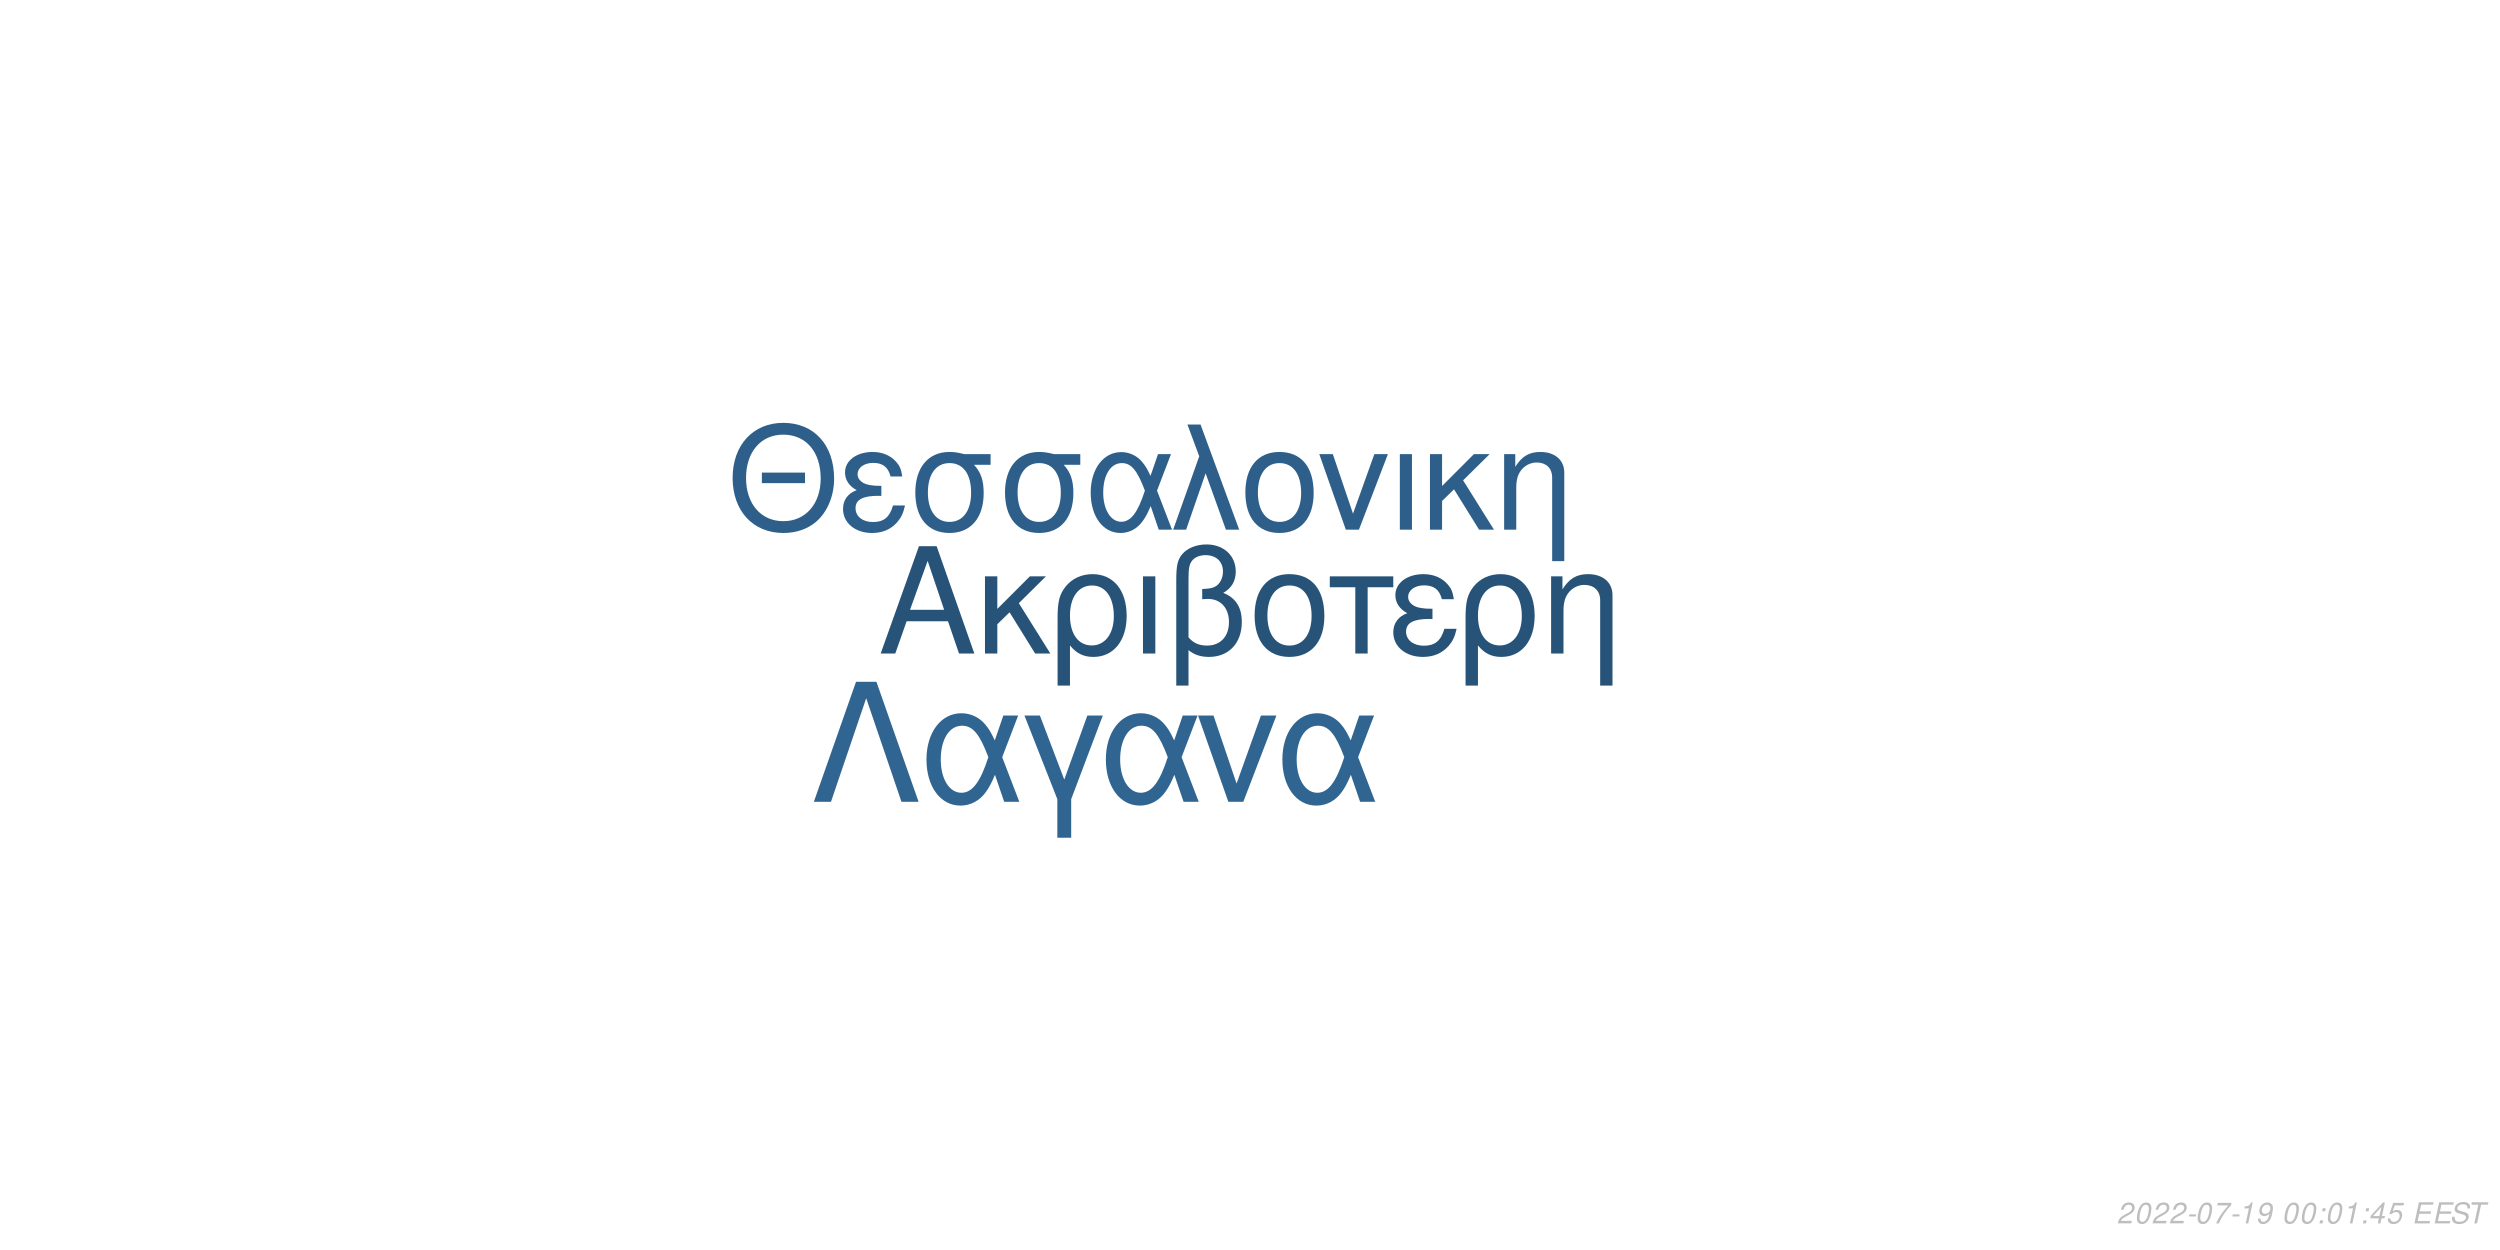
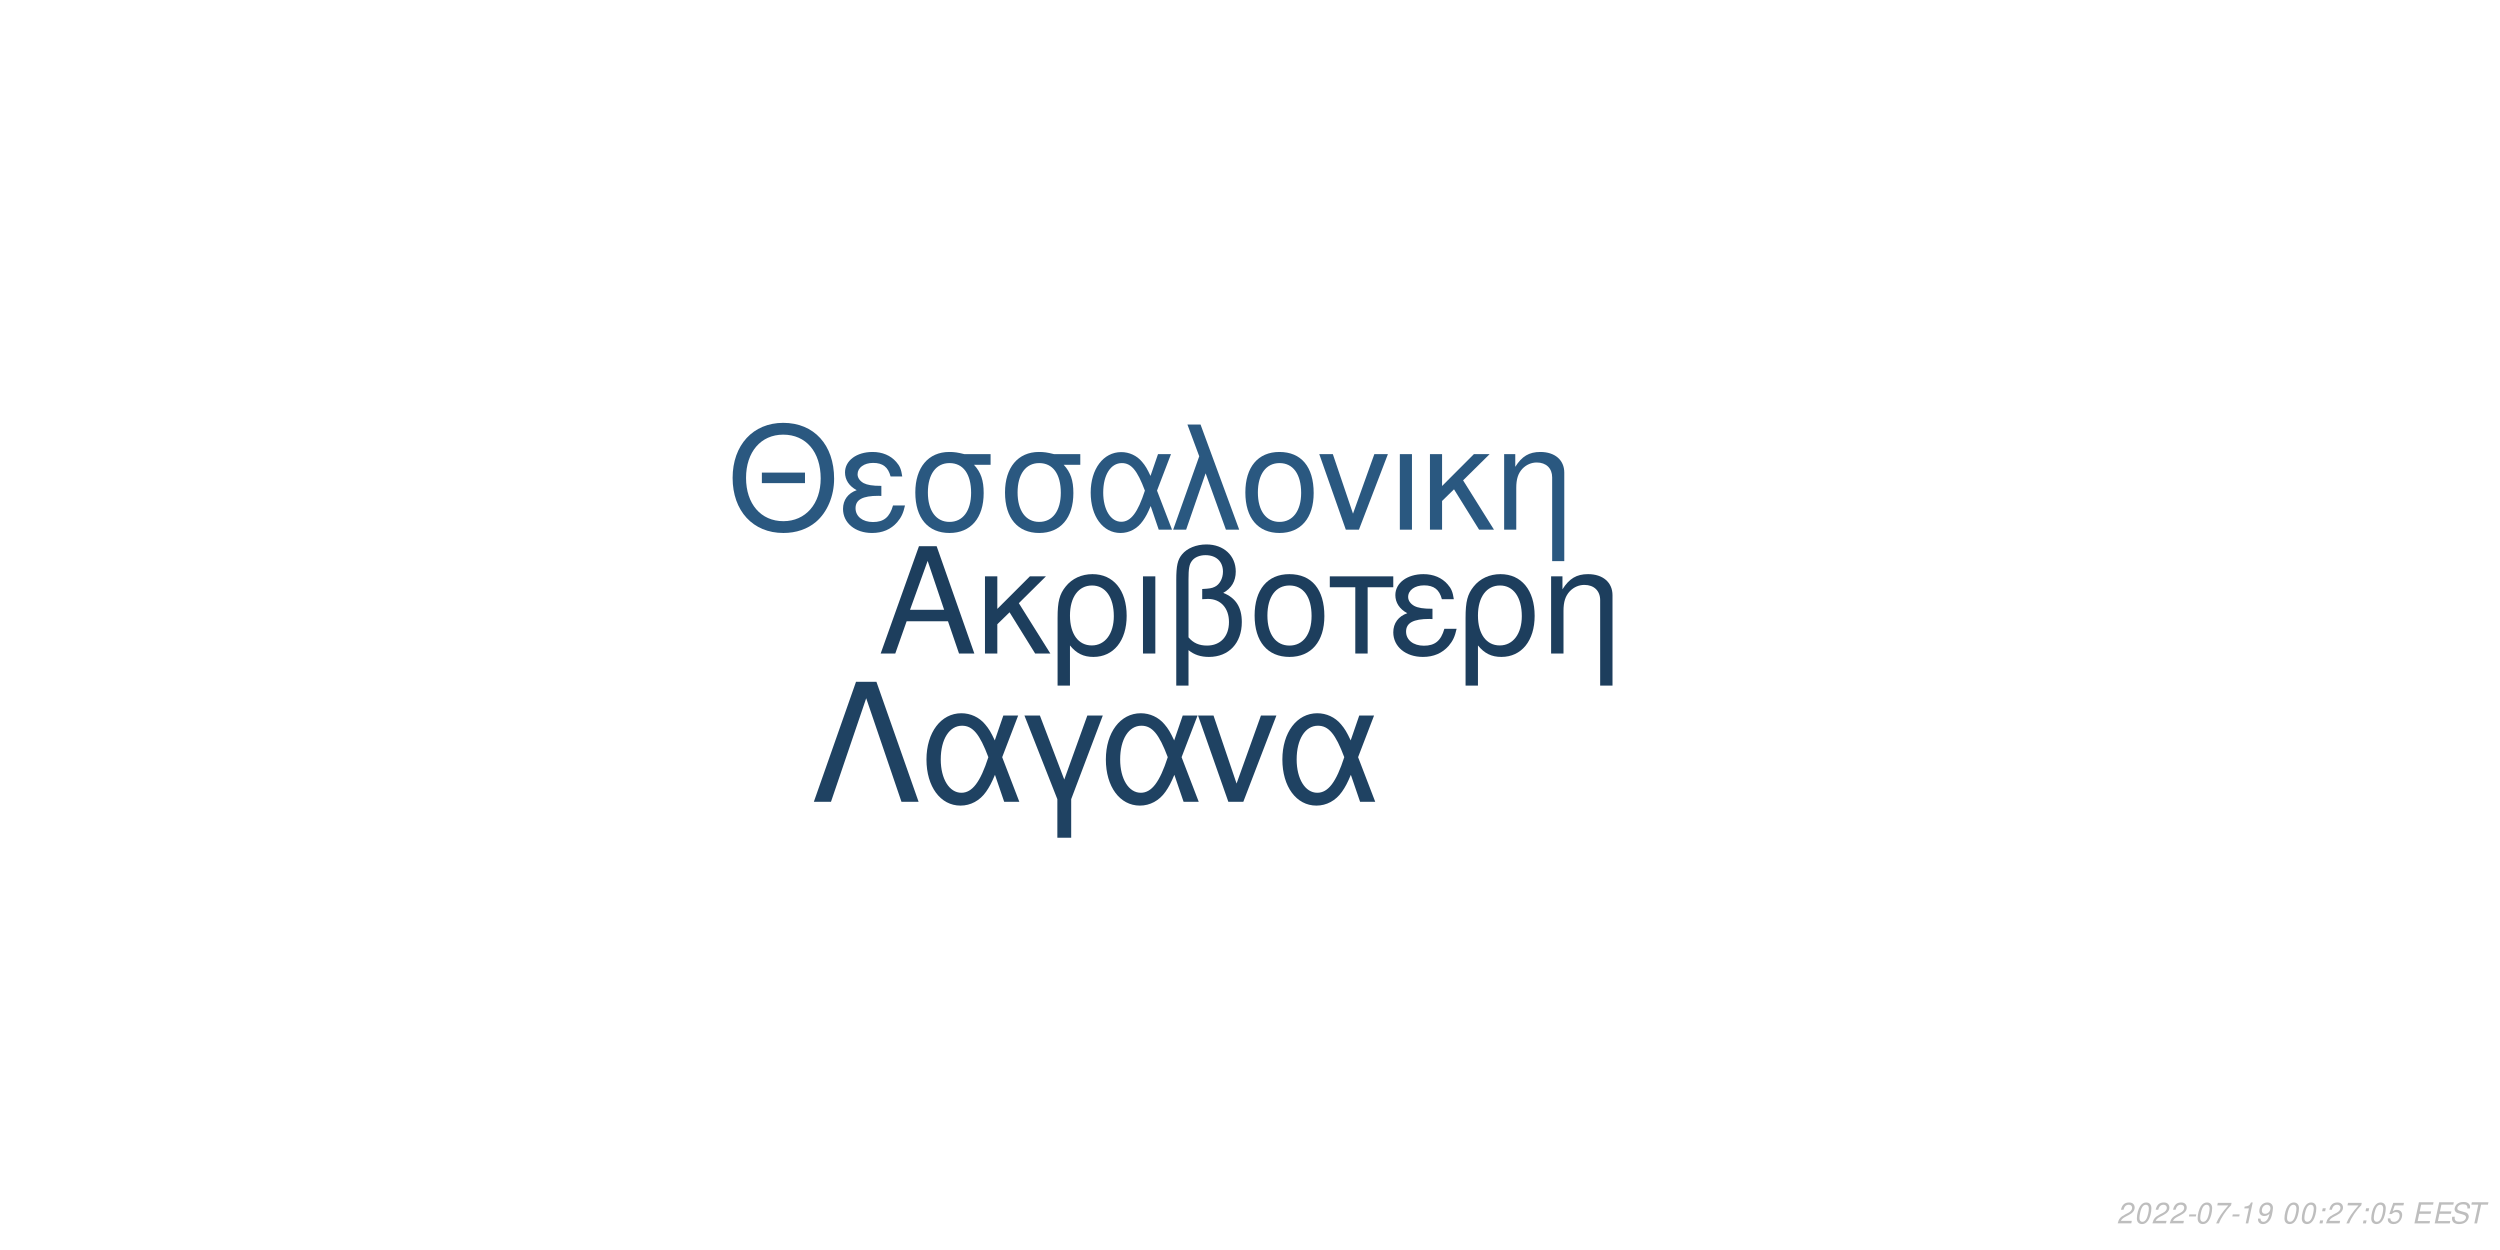
<svg xmlns="http://www.w3.org/2000/svg" xmlns:xlink="http://www.w3.org/1999/xlink" width="864pt" height="432pt" viewBox="0 0 864 432" version="1.1">
  <defs>
    <g>
      <symbol overflow="visible" id="glyph0-0">
        <path style="stroke:none;" d="" />
      </symbol>
      <symbol overflow="visible" id="glyph0-1">
        <path style="stroke:none;" d="M 24.125 -11.141 L 27.938 0 L 33.234 0 L 20.203 -37.094 L 14.094 -37.094 L 0.859 0 L 5.906 0 L 9.828 -11.141 Z M 22.797 -15.109 L 11 -15.109 L 17.094 -32.016 Z M 22.797 -15.109 " />
      </symbol>
      <symbol overflow="visible" id="glyph0-2">
        <path style="stroke:none;" d="M 7.172 -15.422 L 7.172 -26.672 L 2.906 -26.672 L 2.906 0 L 7.172 0 L 7.172 -10.125 L 11.406 -14.25 L 20.25 0 L 25.5 0 L 14.609 -17.406 L 23.969 -26.672 L 18.422 -26.672 Z M 7.172 -15.422 " />
      </symbol>
      <symbol overflow="visible" id="glyph0-3">
        <path style="stroke:none;" d="M 3 11.094 L 7.281 11.094 L 7.281 -2.797 C 9.516 -0.047 11.953 1.172 15.375 1.172 C 22.344 1.172 26.875 -4.422 26.875 -13.031 C 26.875 -21.891 22.297 -27.438 15.062 -27.438 C 11.297 -27.438 7.984 -25.906 5.797 -23.156 C 3.672 -20.516 3 -17.969 3 -12.359 Z M 14.906 -23.516 C 19.547 -23.516 22.438 -19.438 22.438 -12.922 C 22.438 -6.812 19.391 -2.797 14.812 -2.797 C 10.172 -2.797 7.281 -6.766 7.281 -13.125 C 7.281 -19.484 10.234 -23.516 14.906 -23.516 Z M 14.906 -23.516 " />
      </symbol>
      <symbol overflow="visible" id="glyph0-4">
        <path style="stroke:none;" d="M 3.516 0 L 7.781 0 L 7.781 -26.672 L 3.516 -26.672 Z M 3.516 0 " />
      </symbol>
      <symbol overflow="visible" id="glyph0-5">
        <path style="stroke:none;" d="M 4.016 11.094 L 8.25 11.094 L 8.25 -1.172 C 10.172 0.406 12.422 1.172 15.312 1.172 C 22.188 1.172 26.672 -3.609 26.672 -10.891 C 26.672 -15.984 24.578 -19.234 20.25 -20.969 C 23.109 -22.547 24.578 -25.031 24.578 -28.344 C 24.578 -33.844 20.406 -37.703 14.453 -37.703 C 10.938 -37.703 7.734 -36.391 6 -34.25 C 4.484 -32.422 4.016 -30.328 4.016 -25.391 Z M 8.25 -25.656 C 8.25 -29.359 8.5 -30.844 9.469 -32.062 C 10.375 -33.281 12.156 -34 14.094 -34 C 17.812 -34 20.156 -31.812 20.156 -28.297 C 20.156 -25.953 18.984 -23.812 17.297 -23.047 C 16.281 -22.547 15.469 -22.438 12.984 -22.297 L 12.984 -18.781 C 13.734 -18.828 14.344 -18.875 14.969 -18.875 C 19.344 -18.875 22.234 -15.719 22.234 -10.891 C 22.234 -5.906 19.281 -2.75 14.656 -2.75 C 11.953 -2.75 9.922 -3.609 8.25 -5.594 Z M 8.25 -25.656 " />
      </symbol>
      <symbol overflow="visible" id="glyph0-6">
        <path style="stroke:none;" d="M 14.094 -27.438 C 6.562 -27.438 2.094 -22.094 2.094 -13.125 C 2.094 -4.125 6.562 1.172 14.141 1.172 C 21.672 1.172 26.203 -4.172 26.203 -12.922 C 26.203 -22.188 21.828 -27.438 14.094 -27.438 Z M 14.141 -23.516 C 18.938 -23.516 21.781 -19.594 21.781 -12.984 C 21.781 -6.672 18.828 -2.75 14.141 -2.75 C 9.422 -2.75 6.516 -6.672 6.516 -13.125 C 6.516 -19.594 9.422 -23.516 14.141 -23.516 Z M 14.141 -23.516 " />
      </symbol>
      <symbol overflow="visible" id="glyph0-7">
        <path style="stroke:none;" d="M 7.891 0 L 12.156 0 L 12.156 -22.906 L 21.016 -22.906 L 21.016 -26.672 L -0.922 -26.672 L -0.922 -22.906 L 7.891 -22.906 Z M 7.891 0 " />
      </symbol>
      <symbol overflow="visible" id="glyph0-8">
        <path style="stroke:none;" d="M 14.562 -15.469 C 11.344 -15.469 9.562 -15.781 8.297 -16.438 C 6.922 -17.203 6.156 -18.328 6.156 -19.547 C 6.156 -21.891 8.453 -23.562 11.656 -23.562 C 15.062 -23.562 16.953 -22.094 17.812 -18.781 L 21.938 -18.781 C 21.578 -21.266 21.062 -22.5 19.797 -23.922 C 17.812 -26.203 14.906 -27.438 11.453 -27.438 C 5.797 -27.438 1.734 -24.375 1.734 -20.203 C 1.734 -17.609 3.156 -15.375 5.859 -13.938 C 2.797 -12.875 1.016 -10.484 1.016 -7.328 C 1.016 -2.391 5.297 1.172 11.25 1.172 C 14.969 1.172 17.906 -0.109 20.156 -2.641 C 21.578 -4.328 22.297 -5.797 22.906 -8.547 L 18.672 -8.547 C 17.5 -4.422 15.422 -2.703 11.609 -2.703 C 7.938 -2.703 5.438 -4.688 5.438 -7.578 C 5.438 -10.578 7.938 -11.953 13.484 -11.953 C 13.641 -11.953 14.094 -11.953 14.562 -11.906 Z M 14.562 -15.469 " />
      </symbol>
      <symbol overflow="visible" id="glyph0-9">
        <path style="stroke:none;" d="M 3.562 -26.672 L 3.562 0 L 7.844 0 L 7.844 -14.703 C 7.844 -17.906 8.5 -19.891 10.031 -21.531 C 11.406 -22.953 13.188 -23.719 15.062 -23.719 C 18.375 -23.719 20.516 -21.672 20.516 -18.469 L 20.516 11.094 L 24.781 11.094 L 24.781 -20.156 C 24.781 -24.578 21.469 -27.438 16.328 -27.438 C 12.359 -27.438 9.828 -25.906 7.484 -22.188 L 7.484 -26.672 Z M 3.562 -26.672 " />
      </symbol>
      <symbol overflow="visible" id="glyph1-0">
        <path style="stroke:none;" d="" />
      </symbol>
      <symbol overflow="visible" id="glyph1-1">
        <path style="stroke:none;" d="M 26.859 -19.734 L 11.953 -19.734 L 11.953 -16.094 L 26.859 -16.094 Z M 19.328 -36.922 C 8.922 -36.922 1.844 -29.25 1.844 -17.891 C 1.844 -6.484 8.875 1.141 19.391 1.141 C 23.812 1.141 27.703 -0.203 30.641 -2.688 C 34.578 -6.031 36.922 -11.656 36.922 -17.594 C 36.922 -29.297 30 -36.922 19.328 -36.922 Z M 19.328 -32.844 C 27.203 -32.844 32.281 -26.906 32.281 -17.688 C 32.281 -8.922 27.062 -2.938 19.391 -2.938 C 11.609 -2.938 6.484 -8.922 6.484 -17.891 C 6.484 -26.859 11.609 -32.844 19.328 -32.844 Z M 19.328 -32.844 " />
      </symbol>
      <symbol overflow="visible" id="glyph1-2">
        <path style="stroke:none;" d="M 14.25 -15.141 C 11.109 -15.141 9.375 -15.453 8.125 -16.094 C 6.781 -16.844 6.031 -17.938 6.031 -19.141 C 6.031 -21.422 8.266 -23.078 11.406 -23.078 C 14.75 -23.078 16.594 -21.625 17.438 -18.391 L 21.469 -18.391 C 21.125 -20.828 20.625 -22.031 19.391 -23.422 C 17.438 -25.656 14.594 -26.859 11.219 -26.859 C 5.688 -26.859 1.688 -23.875 1.688 -19.781 C 1.688 -17.234 3.094 -15.047 5.734 -13.656 C 2.734 -12.609 1 -10.266 1 -7.172 C 1 -2.344 5.188 1.141 11.016 1.141 C 14.656 1.141 17.547 -0.094 19.734 -2.594 C 21.125 -4.234 21.828 -5.688 22.422 -8.375 L 18.281 -8.375 C 17.141 -4.328 15.094 -2.641 11.359 -2.641 C 7.766 -2.641 5.328 -4.578 5.328 -7.422 C 5.328 -10.359 7.766 -11.703 13.203 -11.703 C 13.359 -11.703 13.797 -11.703 14.25 -11.656 Z M 14.25 -15.141 " />
      </symbol>
      <symbol overflow="visible" id="glyph1-3">
        <path style="stroke:none;" d="M 29 -26.109 L 19.938 -26.109 C 17.594 -26.703 16.438 -26.859 14.703 -26.859 C 7.469 -26.859 2.984 -21.469 2.984 -12.859 C 2.984 -4.031 7.375 1.141 14.797 1.141 C 22.172 1.141 26.609 -4.078 26.609 -12.656 C 26.609 -17.047 25.656 -19.828 23.266 -22.422 L 29 -22.422 Z M 14.797 -23.016 C 19.531 -23.016 22.266 -19.234 22.266 -12.75 C 22.266 -6.531 19.438 -2.688 14.797 -2.688 C 10.172 -2.688 7.328 -6.531 7.328 -12.859 C 7.328 -19.188 10.172 -23.016 14.797 -23.016 Z M 14.797 -23.016 " />
      </symbol>
      <symbol overflow="visible" id="glyph1-4">
        <path style="stroke:none;" d="M 29.344 -26.109 L 24.859 -26.109 L 22.266 -18.578 C 21.125 -21.031 20.484 -22.125 19.328 -23.469 C 17.547 -25.609 14.906 -26.812 12.156 -26.812 C 5.984 -26.812 1.594 -20.984 1.594 -12.812 C 1.594 -4.578 5.828 1.141 11.906 1.141 C 14.953 1.141 17.734 -0.344 19.625 -3.047 C 20.672 -4.531 21.281 -5.688 22.328 -8.172 L 25.109 0 L 29.703 0 L 24.516 -13.5 Z M 20.328 -13.5 C 17.891 -5.922 15.453 -2.734 12.156 -2.734 C 8.516 -2.734 5.922 -6.922 5.922 -12.812 C 5.922 -18.938 8.516 -23.016 12.359 -23.016 C 15.594 -23.016 17.688 -20.531 20.328 -13.5 Z M 20.328 -13.5 " />
      </symbol>
      <symbol overflow="visible" id="glyph1-5">
        <path style="stroke:none;" d="M 1.094 0 L 5.578 0 L 12.312 -19.484 L 19.328 0 L 23.922 0 L 10.562 -36.328 L 6.031 -36.328 L 10.109 -25.359 Z M 1.094 0 " />
      </symbol>
      <symbol overflow="visible" id="glyph1-6">
        <path style="stroke:none;" d="M 13.797 -26.859 C 6.422 -26.859 2.047 -21.625 2.047 -12.859 C 2.047 -4.031 6.422 1.141 13.859 1.141 C 21.234 1.141 25.656 -4.078 25.656 -12.656 C 25.656 -21.719 21.375 -26.859 13.797 -26.859 Z M 13.859 -23.016 C 18.531 -23.016 21.328 -19.188 21.328 -12.703 C 21.328 -6.531 18.438 -2.688 13.859 -2.688 C 9.219 -2.688 6.375 -6.531 6.375 -12.859 C 6.375 -19.188 9.219 -23.016 13.859 -23.016 Z M 13.859 -23.016 " />
      </symbol>
      <symbol overflow="visible" id="glyph1-7">
        <path style="stroke:none;" d="M 14.297 0 L 24.312 -26.109 L 19.625 -26.109 L 12.25 -5.531 L 5.281 -26.109 L 0.594 -26.109 L 9.766 0 Z M 14.297 0 " />
      </symbol>
      <symbol overflow="visible" id="glyph1-8">
        <path style="stroke:none;" d="M 3.438 0 L 7.625 0 L 7.625 -26.109 L 3.438 -26.109 Z M 3.438 0 " />
      </symbol>
      <symbol overflow="visible" id="glyph1-9">
        <path style="stroke:none;" d="M 7.031 -15.094 L 7.031 -26.109 L 2.844 -26.109 L 2.844 0 L 7.031 0 L 7.031 -9.922 L 11.156 -13.953 L 19.828 0 L 24.969 0 L 14.297 -17.047 L 23.469 -26.109 L 18.031 -26.109 Z M 7.031 -15.094 " />
      </symbol>
      <symbol overflow="visible" id="glyph1-10">
        <path style="stroke:none;" d="M 3.484 -26.109 L 3.484 0 L 7.672 0 L 7.672 -14.406 C 7.672 -17.547 8.328 -19.484 9.812 -21.078 C 11.156 -22.469 12.906 -23.219 14.75 -23.219 C 17.984 -23.219 20.078 -21.234 20.078 -18.094 L 20.078 10.859 L 24.266 10.859 L 24.266 -19.734 C 24.266 -24.062 21.031 -26.859 16 -26.859 C 12.109 -26.859 9.609 -25.359 7.328 -21.719 L 7.328 -26.109 Z M 3.484 -26.109 " />
      </symbol>
      <symbol overflow="visible" id="glyph2-0">
        <path style="stroke:none;" d="" />
      </symbol>
      <symbol overflow="visible" id="glyph2-1">
        <path style="stroke:none;" d="M 22.531 -41.484 L 15.484 -41.484 L 0.906 0 L 6.828 0 L 19 -35.797 L 31.188 0 L 37.109 0 Z M 22.531 -41.484 " />
      </symbol>
      <symbol overflow="visible" id="glyph2-2">
        <path style="stroke:none;" d="M 33.516 -29.812 L 28.391 -29.812 L 25.438 -21.219 C 24.125 -24.016 23.391 -25.266 22.078 -26.797 C 20.031 -29.25 17.016 -30.609 13.891 -30.609 C 6.828 -30.609 1.828 -23.953 1.828 -14.625 C 1.828 -5.234 6.656 1.312 13.594 1.312 C 17.078 1.312 20.266 -0.391 22.422 -3.469 C 23.609 -5.172 24.297 -6.484 25.5 -9.328 L 28.688 0 L 33.922 0 L 28 -15.422 Z M 23.219 -15.422 C 20.422 -6.766 17.641 -3.125 13.891 -3.125 C 9.734 -3.125 6.766 -7.906 6.766 -14.625 C 6.766 -21.625 9.734 -26.297 14.109 -26.297 C 17.812 -26.297 20.203 -23.453 23.219 -15.422 Z M 23.219 -15.422 " />
      </symbol>
      <symbol overflow="visible" id="glyph2-3">
        <path style="stroke:none;" d="M 12.062 12.406 L 16.844 12.406 L 16.844 -0.906 L 27.766 -29.812 L 22.422 -29.812 L 14.453 -7.688 L 6.031 -29.812 L 0.688 -29.812 L 12.062 -0.906 Z M 12.062 12.406 " />
      </symbol>
      <symbol overflow="visible" id="glyph2-4">
        <path style="stroke:none;" d="M 16.328 0 L 27.766 -29.812 L 22.422 -29.812 L 14 -6.312 L 6.031 -29.812 L 0.688 -29.812 L 11.156 0 Z M 16.328 0 " />
      </symbol>
      <symbol overflow="visible" id="glyph3-0">
        <path style="stroke:none;" d="" />
      </symbol>
      <symbol overflow="visible" id="glyph3-1">
        <path style="stroke:none;" d="M 5.234 -0.875 L 1.469 -0.875 C 1.641 -1.375 2.203 -1.891 3.109 -2.344 L 4.234 -2.938 C 5.562 -3.625 6.219 -4.469 6.219 -5.484 C 6.219 -5.938 6.062 -6.359 5.797 -6.656 C 5.469 -7.047 4.984 -7.234 4.312 -7.234 C 2.766 -7.234 1.891 -6.453 1.484 -4.734 L 2.375 -4.734 C 2.484 -5.188 2.609 -5.484 2.797 -5.75 C 3.094 -6.203 3.609 -6.453 4.188 -6.453 C 4.891 -6.453 5.344 -6.031 5.344 -5.375 C 5.344 -4.703 4.859 -4.094 4.016 -3.656 L 2.984 -3.125 C 1.234 -2.188 0.797 -1.656 0.344 -0.016 L 5.047 -0.016 Z M 5.234 -0.875 " />
      </symbol>
      <symbol overflow="visible" id="glyph3-2">
        <path style="stroke:none;" d="M 4.203 -7.234 C 3.375 -7.234 2.688 -6.812 2.125 -5.984 C 1.484 -5.047 0.984 -3.188 0.984 -1.734 C 0.984 -1.109 1.172 -0.562 1.484 -0.266 C 1.797 0.047 2.281 0.234 2.766 0.234 C 3.625 0.234 4.281 -0.156 4.859 -1.016 C 5.516 -1.953 6 -3.797 6 -5.266 C 6 -6.5 5.328 -7.234 4.203 -7.234 Z M 4.094 -6.453 C 4.734 -6.453 5.125 -5.984 5.125 -5.156 C 5.125 -4.203 4.781 -2.625 4.406 -1.812 C 3.984 -0.938 3.516 -0.547 2.875 -0.547 C 2.25 -0.547 1.875 -1.031 1.875 -1.828 C 1.875 -2.797 2.203 -4.344 2.594 -5.203 C 2.984 -6.047 3.453 -6.453 4.094 -6.453 Z M 4.094 -6.453 " />
      </symbol>
      <symbol overflow="visible" id="glyph3-3">
        <path style="stroke:none;" d="M 3.516 -3.125 L 1.125 -3.125 L 0.969 -2.406 L 3.359 -2.406 Z M 3.516 -3.125 " />
      </symbol>
      <symbol overflow="visible" id="glyph3-4">
        <path style="stroke:none;" d="M 6.703 -7.094 L 1.953 -7.094 L 1.766 -6.219 L 5.594 -6.219 C 3.344 -3.688 2.266 -2.109 1.375 0 L 2.344 0 C 3.031 -1.906 4.828 -4.594 6.547 -6.281 Z M 6.703 -7.094 " />
      </symbol>
      <symbol overflow="visible" id="glyph3-5">
        <path style="stroke:none;" d="M 3.703 -5.188 L 2.594 0 L 3.469 0 L 5.016 -7.234 L 4.438 -7.234 C 3.906 -6.156 3.688 -6.016 2.234 -5.812 L 2.109 -5.188 Z M 3.703 -5.188 " />
      </symbol>
      <symbol overflow="visible" id="glyph3-6">
        <path style="stroke:none;" d="M 0.844 -1.656 C 0.844 -1.547 0.844 -1.438 0.844 -1.375 C 0.844 -0.406 1.531 0.234 2.578 0.234 C 3.203 0.234 3.766 0.016 4.297 -0.438 C 4.938 -1 5.312 -1.656 5.594 -2.719 C 5.844 -3.672 6.016 -4.766 6.016 -5.375 C 6.016 -5.844 5.844 -6.328 5.547 -6.656 C 5.203 -7.031 4.703 -7.234 4.062 -7.234 C 2.516 -7.234 1.297 -5.938 1.297 -4.266 C 1.297 -3.203 1.984 -2.547 3.047 -2.547 C 3.484 -2.547 3.953 -2.672 4.281 -2.891 C 4.406 -2.984 4.547 -3.078 4.828 -3.344 C 4.438 -1.484 3.703 -0.547 2.703 -0.547 C 2.109 -0.547 1.719 -0.938 1.719 -1.547 L 1.719 -1.656 Z M 3.953 -6.453 C 4.625 -6.453 5.141 -5.953 5.141 -5.281 C 5.141 -4.188 4.312 -3.312 3.297 -3.312 C 2.594 -3.312 2.172 -3.734 2.172 -4.453 C 2.172 -5.562 2.984 -6.453 3.953 -6.453 Z M 3.953 -6.453 " />
      </symbol>
      <symbol overflow="visible" id="glyph3-7">
        <path style="stroke:none;" d="" />
      </symbol>
      <symbol overflow="visible" id="glyph3-8">
        <path style="stroke:none;" d="M 2.359 -1.031 L 1.312 -1.031 L 1.094 0 L 2.141 0 Z M 3.266 -5.234 L 2.219 -5.234 L 2 -4.203 L 3.047 -4.203 Z M 3.266 -5.234 " />
      </symbol>
      <symbol overflow="visible" id="glyph3-9">
-         <path style="stroke:none;" d="M 3.625 -1.75 L 3.266 0 L 4.141 0 L 4.516 -1.75 L 5.562 -1.75 L 5.734 -2.531 L 4.688 -2.531 L 5.688 -7.234 L 5.016 -7.234 L 0.844 -2.672 L 0.641 -1.75 Z M 3.797 -2.531 L 1.594 -2.531 L 4.469 -5.703 Z M 3.797 -2.531 " />
+         <path style="stroke:none;" d="M 6.297 -7.094 L 2.594 -7.094 L 1.234 -3.234 L 2.047 -3.234 C 2.656 -3.766 2.938 -3.906 3.531 -3.906 C 4.328 -3.906 4.797 -3.453 4.797 -2.688 C 4.797 -1.438 3.969 -0.547 2.828 -0.547 C 2.031 -0.547 1.609 -0.938 1.578 -1.734 L 0.703 -1.734 L 0.703 -1.516 C 0.703 -0.938 0.844 -0.547 1.188 -0.266 C 1.562 0.062 2.078 0.234 2.703 0.234 C 3.656 0.234 4.391 -0.156 4.984 -0.922 C 5.422 -1.5 5.672 -2.234 5.672 -2.953 C 5.672 -4 4.938 -4.672 3.812 -4.672 C 3.328 -4.672 2.906 -4.547 2.406 -4.234 L 3.109 -6.219 L 6.109 -6.219 Z M 6.297 -7.094 " />
      </symbol>
      <symbol overflow="visible" id="glyph3-10">
-         <path style="stroke:none;" d="M 6.297 -7.094 L 2.594 -7.094 L 1.234 -3.234 L 2.047 -3.234 C 2.656 -3.766 2.938 -3.906 3.531 -3.906 C 4.328 -3.906 4.797 -3.453 4.797 -2.688 C 4.797 -1.438 3.969 -0.547 2.828 -0.547 C 2.031 -0.547 1.609 -0.938 1.578 -1.734 L 0.703 -1.734 L 0.703 -1.516 C 0.703 -0.938 0.844 -0.547 1.188 -0.266 C 1.562 0.062 2.078 0.234 2.703 0.234 C 3.656 0.234 4.391 -0.156 4.984 -0.922 C 5.422 -1.5 5.672 -2.234 5.672 -2.953 C 5.672 -4 4.938 -4.672 3.812 -4.672 C 3.328 -4.672 2.906 -4.547 2.406 -4.234 L 3.109 -6.219 L 6.109 -6.219 Z M 6.297 -7.094 " />
+         <path style="stroke:none;" d="M 2.547 -3.312 L 6.5 -3.312 L 6.688 -4.141 L 2.719 -4.141 L 3.219 -6.469 L 7.344 -6.469 L 7.516 -7.297 L 2.453 -7.297 L 0.906 0 L 6.125 0 L 6.297 -0.812 L 2.016 -0.812 Z M 2.547 -3.312 " />
      </symbol>
      <symbol overflow="visible" id="glyph3-11">
-         <path style="stroke:none;" d="M 2.547 -3.312 L 6.5 -3.312 L 6.688 -4.141 L 2.719 -4.141 L 3.219 -6.469 L 7.344 -6.469 L 7.516 -7.297 L 2.453 -7.297 L 0.906 0 L 6.125 0 L 6.297 -0.812 L 2.016 -0.812 Z M 2.547 -3.312 " />
+         <path style="stroke:none;" d="M 7.062 -5.156 C 7.125 -5.438 7.141 -5.562 7.141 -5.703 C 7.141 -6.156 6.938 -6.594 6.594 -6.891 C 6.188 -7.25 5.656 -7.406 4.875 -7.406 C 3.844 -7.406 3.047 -7.125 2.5 -6.562 C 2.094 -6.141 1.781 -5.438 1.781 -4.922 C 1.781 -4.297 2.219 -3.766 2.891 -3.562 L 4.594 -3.094 C 5.406 -2.859 5.734 -2.578 5.734 -2.094 C 5.734 -1.781 5.547 -1.406 5.266 -1.141 C 4.844 -0.766 4.266 -0.578 3.453 -0.578 C 2.328 -0.578 1.812 -0.984 1.812 -1.906 C 1.812 -2.047 1.812 -2.125 1.844 -2.312 L 0.984 -2.312 C 0.906 -2.062 0.891 -1.906 0.891 -1.688 C 0.891 -0.484 1.797 0.234 3.297 0.234 C 4.359 0.234 5.234 -0.062 5.812 -0.609 C 6.344 -1.078 6.688 -1.797 6.688 -2.375 C 6.688 -2.641 6.609 -2.906 6.453 -3.156 C 6.234 -3.5 5.938 -3.703 5.469 -3.828 L 3.75 -4.312 C 2.984 -4.547 2.734 -4.734 2.734 -5.188 C 2.734 -5.547 2.875 -5.844 3.188 -6.109 C 3.547 -6.438 4.031 -6.594 4.703 -6.594 C 5.266 -6.594 5.688 -6.484 5.906 -6.297 C 6.094 -6.125 6.219 -5.797 6.219 -5.516 C 6.219 -5.422 6.203 -5.344 6.188 -5.156 Z M 7.062 -5.156 " />
      </symbol>
      <symbol overflow="visible" id="glyph3-12">
-         <path style="stroke:none;" d="M 7.062 -5.156 C 7.125 -5.438 7.141 -5.562 7.141 -5.703 C 7.141 -6.156 6.938 -6.594 6.594 -6.891 C 6.188 -7.25 5.656 -7.406 4.875 -7.406 C 3.844 -7.406 3.047 -7.125 2.5 -6.562 C 2.094 -6.141 1.781 -5.438 1.781 -4.922 C 1.781 -4.297 2.219 -3.766 2.891 -3.562 L 4.594 -3.094 C 5.406 -2.859 5.734 -2.578 5.734 -2.094 C 5.734 -1.781 5.547 -1.406 5.266 -1.141 C 4.844 -0.766 4.266 -0.578 3.453 -0.578 C 2.328 -0.578 1.812 -0.984 1.812 -1.906 C 1.812 -2.047 1.812 -2.125 1.844 -2.312 L 0.984 -2.312 C 0.906 -2.062 0.891 -1.906 0.891 -1.688 C 0.891 -0.484 1.797 0.234 3.297 0.234 C 4.359 0.234 5.234 -0.062 5.812 -0.609 C 6.344 -1.078 6.688 -1.797 6.688 -2.375 C 6.688 -2.641 6.609 -2.906 6.453 -3.156 C 6.234 -3.5 5.938 -3.703 5.469 -3.828 L 3.75 -4.312 C 2.984 -4.547 2.734 -4.734 2.734 -5.188 C 2.734 -5.547 2.875 -5.844 3.188 -6.109 C 3.547 -6.438 4.031 -6.594 4.703 -6.594 C 5.266 -6.594 5.688 -6.484 5.906 -6.297 C 6.094 -6.125 6.219 -5.797 6.219 -5.516 C 6.219 -5.422 6.203 -5.344 6.188 -5.156 Z M 7.062 -5.156 " />
-       </symbol>
-       <symbol overflow="visible" id="glyph3-13">
        <path style="stroke:none;" d="M 4.938 -6.469 L 7.312 -6.469 L 7.484 -7.297 L 1.75 -7.297 L 1.578 -6.469 L 3.984 -6.469 L 2.609 0 L 3.547 0 Z M 4.938 -6.469 " />
      </symbol>
    </g>
  </defs>
  <g id="surface1">
    <rect x="0" y="0" width="864" height="432" style="fill:rgb(100%,100%,100%);fill-opacity:1;stroke:none;" />
-     <g style="fill:rgb(15.294%,32.549%,47.451%);fill-opacity:1;">
+     <g style="fill:rgb(11.373%,24.314%,36.471%);fill-opacity:1;">
      <use xlink:href="#glyph0-1" x="303.5" y="225.861" />
      <use xlink:href="#glyph0-2" x="337.5" y="225.861" />
      <use xlink:href="#glyph0-3" x="362.5" y="225.861" />
      <use xlink:href="#glyph0-4" x="391.5" y="225.861" />
      <use xlink:href="#glyph0-5" x="402.5" y="225.861" />
      <use xlink:href="#glyph0-6" x="431.5" y="225.861" />
      <use xlink:href="#glyph0-7" x="460.5" y="225.861" />
      <use xlink:href="#glyph0-8" x="480.5" y="225.861" />
      <use xlink:href="#glyph0-3" x="503.5" y="225.861" />
      <use xlink:href="#glyph0-9" x="532.5" y="225.861" />
    </g>
-     <g style="fill:rgb(17.647%,37.255%,54.118%);fill-opacity:1;">
+     <g style="fill:rgb(16.471%,34.51%,50.196%);fill-opacity:1;">
      <use xlink:href="#glyph1-1" x="251.348" y="183.058" />
      <use xlink:href="#glyph1-2" x="290.348" y="183.058" />
      <use xlink:href="#glyph1-3" x="313.348" y="183.058" />
      <use xlink:href="#glyph1-3" x="344.348" y="183.058" />
      <use xlink:href="#glyph1-4" x="375.348" y="183.058" />
      <use xlink:href="#glyph1-5" x="404.348" y="183.058" />
      <use xlink:href="#glyph1-6" x="428.348" y="183.058" />
      <use xlink:href="#glyph1-7" x="455.348" y="183.058" />
      <use xlink:href="#glyph1-8" x="480.348" y="183.058" />
      <use xlink:href="#glyph1-9" x="491.348" y="183.058" />
      <use xlink:href="#glyph1-10" x="516.348" y="183.058" />
    </g>
-     <g style="fill:rgb(18.824%,39.608%,56.863%);fill-opacity:1;">
+     <g style="fill:rgb(12.157%,25.882%,38.431%);fill-opacity:1;">
      <use xlink:href="#glyph2-1" x="280.359" y="277.105" />
      <use xlink:href="#glyph2-2" x="318.359" y="277.105" />
      <use xlink:href="#glyph2-3" x="353.359" y="277.105" />
      <use xlink:href="#glyph2-2" x="380.359" y="277.105" />
      <use xlink:href="#glyph2-4" x="413.359" y="277.105" />
      <use xlink:href="#glyph2-2" x="441.359" y="277.105" />
    </g>
    <g style="fill:rgb(74.51%,74.51%,74.51%);fill-opacity:1;">
      <use xlink:href="#glyph3-1" x="731.52" y="422.81" />
      <use xlink:href="#glyph3-2" x="737.52" y="422.81" />
      <use xlink:href="#glyph3-1" x="743.52" y="422.81" />
      <use xlink:href="#glyph3-1" x="749.52" y="422.81" />
      <use xlink:href="#glyph3-3" x="755.52" y="422.81" />
      <use xlink:href="#glyph3-2" x="758.52" y="422.81" />
      <use xlink:href="#glyph3-4" x="764.52" y="422.81" />
      <use xlink:href="#glyph3-3" x="770.52" y="422.81" />
      <use xlink:href="#glyph3-5" x="773.52" y="422.81" />
      <use xlink:href="#glyph3-6" x="779.52" y="422.81" />
      <use xlink:href="#glyph3-7" x="785.52" y="422.81" />
      <use xlink:href="#glyph3-2" x="788.52" y="422.81" />
      <use xlink:href="#glyph3-2" x="794.52" y="422.81" />
      <use xlink:href="#glyph3-8" x="800.52" y="422.81" />
-       <use xlink:href="#glyph3-2" x="803.52" y="422.81" />
-       <use xlink:href="#glyph3-5" x="809.52" y="422.81" />
+       <use xlink:href="#glyph3-1" x="803.52" y="422.81" />
+       <use xlink:href="#glyph3-4" x="809.52" y="422.81" />
      <use xlink:href="#glyph3-8" x="815.52" y="422.81" />
-       <use xlink:href="#glyph3-9" x="818.52" y="422.81" />
-       <use xlink:href="#glyph3-10" x="824.52" y="422.81" />
+       <use xlink:href="#glyph3-2" x="818.52" y="422.81" />
+       <use xlink:href="#glyph3-9" x="824.52" y="422.81" />
      <use xlink:href="#glyph3-7" x="830.52" y="422.81" />
-       <use xlink:href="#glyph3-11" x="833.52" y="422.81" />
-       <use xlink:href="#glyph3-11" x="840.52" y="422.81" />
-       <use xlink:href="#glyph3-12" x="846.52" y="422.81" />
-       <use xlink:href="#glyph3-13" x="852.52" y="422.81" />
+       <use xlink:href="#glyph3-10" x="833.52" y="422.81" />
+       <use xlink:href="#glyph3-10" x="840.52" y="422.81" />
+       <use xlink:href="#glyph3-11" x="846.52" y="422.81" />
+       <use xlink:href="#glyph3-12" x="852.52" y="422.81" />
    </g>
  </g>
</svg>
